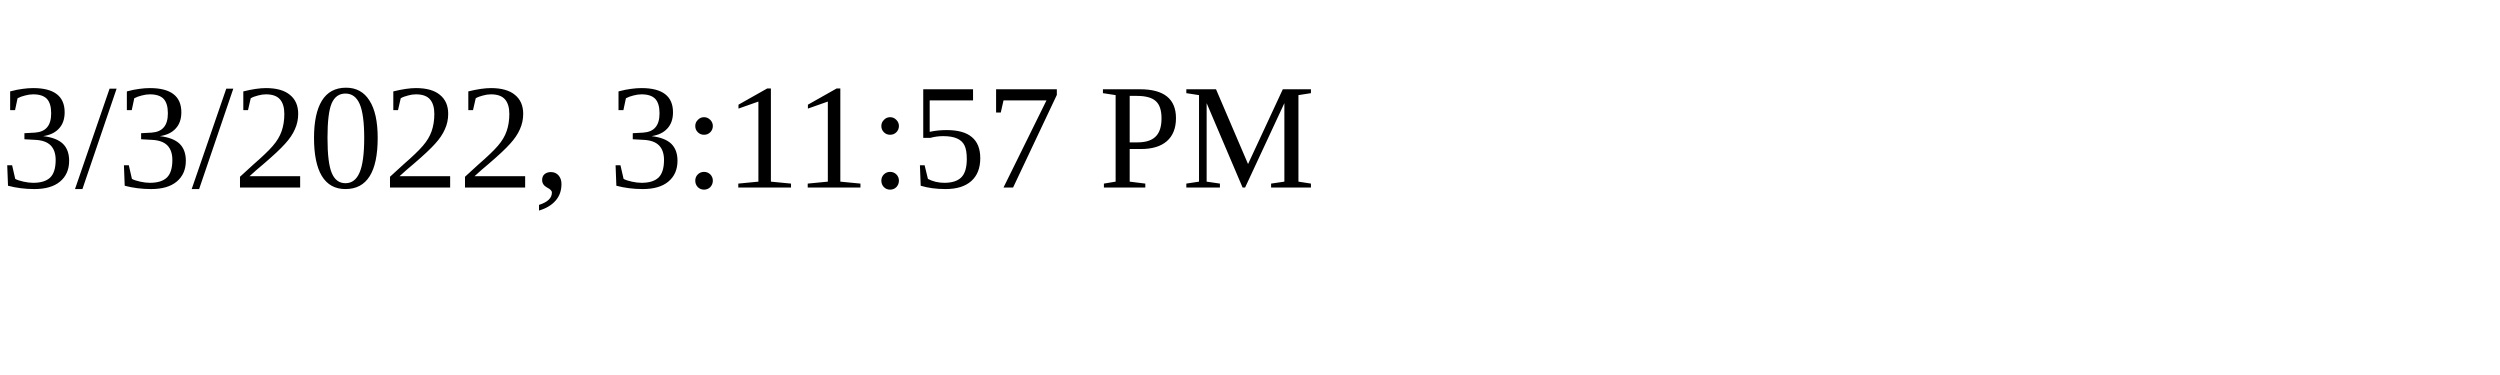
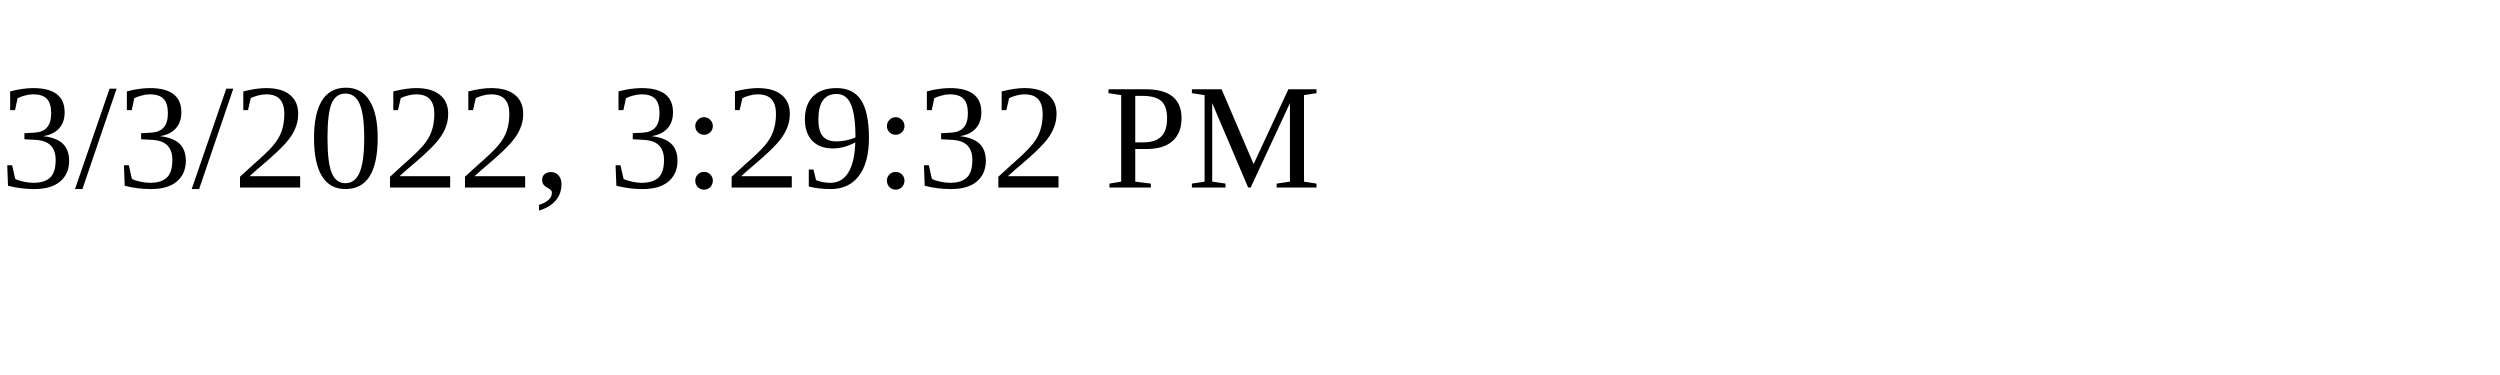
<svg xmlns="http://www.w3.org/2000/svg" height="30" width="200">
-   <text x="0" y="15">3/3/2022, 3:11:57 PM</text>
+   <text x="0" y="15">3/3/2022, 3:29:32 PM</text>
</svg>
